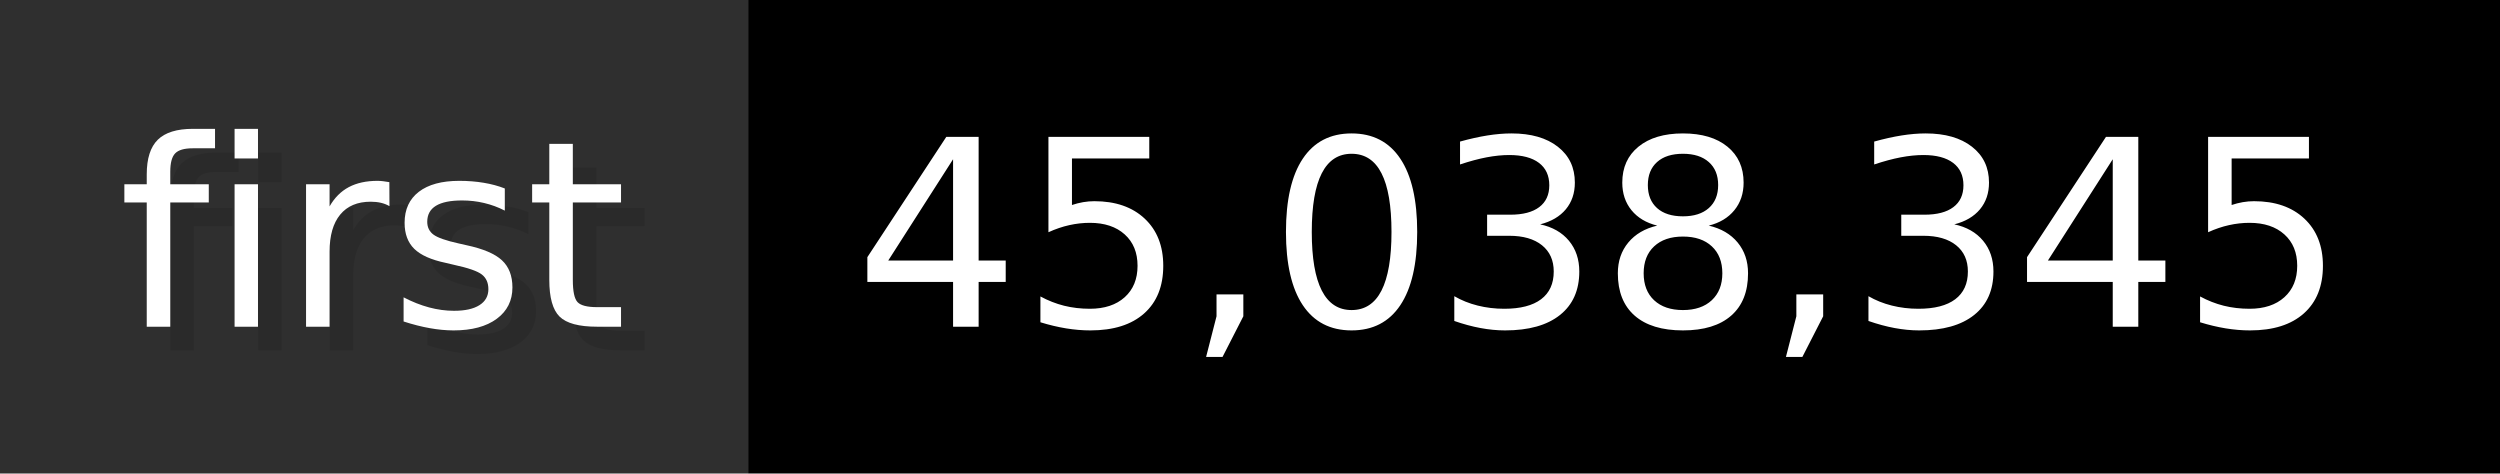
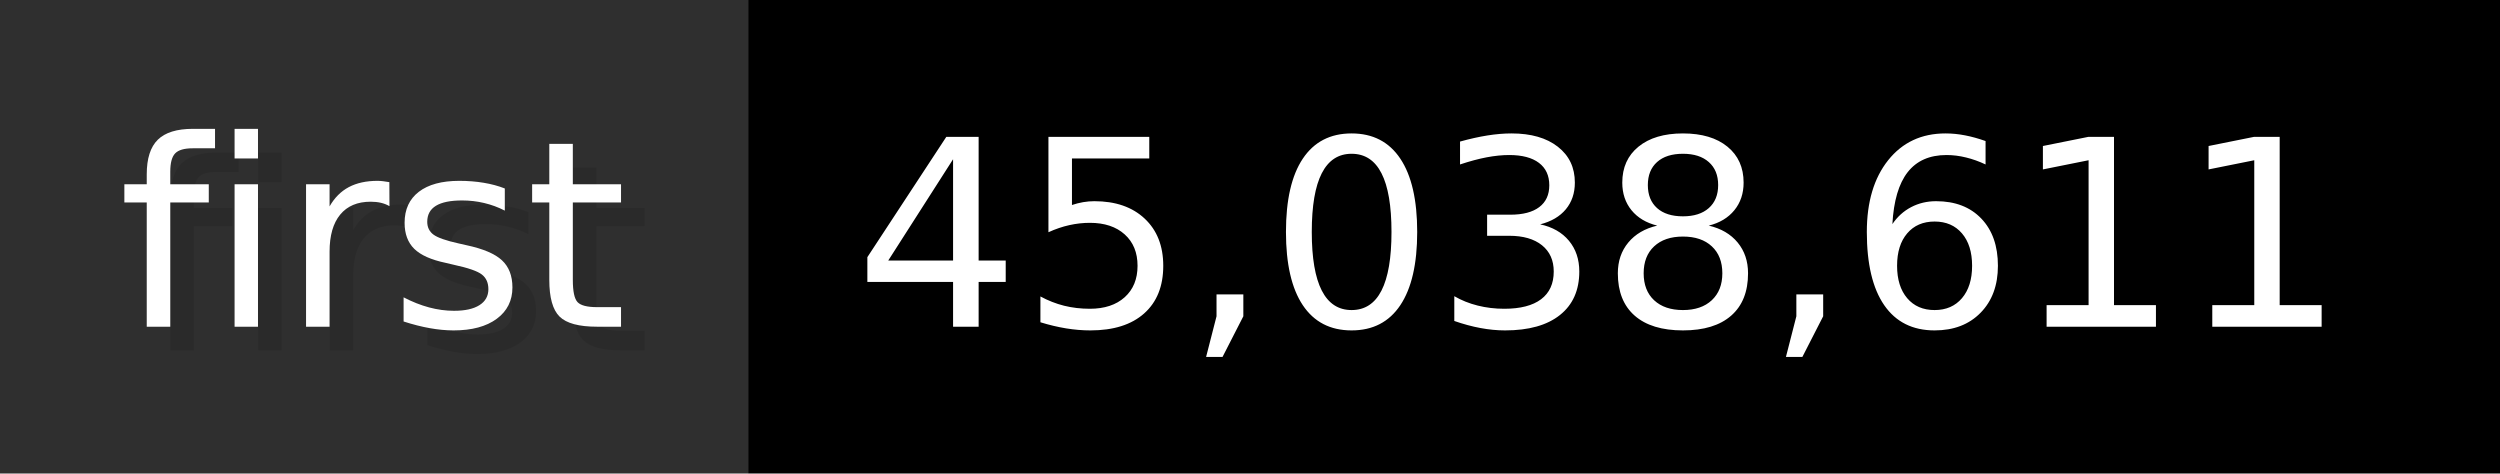
- <svg xmlns="http://www.w3.org/2000/svg" width="105.6" height="20" viewBox="0 0 1056 200" role="img" aria-label="first: 45,038,345">
+ <svg xmlns="http://www.w3.org/2000/svg" width="105.6" height="20" viewBox="0 0 1056 200" role="img" aria-label="first: 45,038,611">
  <g>
    <rect fill="#2F2F2F" width="316" height="200" />
    <rect fill="#" x="316" width="740" height="200" />
  </g>
  <g aria-hidden="true" fill="#fff" text-anchor="start" font-family="Verdana,DejaVu Sans,sans-serif" font-size="110">
    <text x="60" y="148" textLength="216" fill="#000" opacity="0.1">first</text>
    <text x="50" y="138" textLength="216">first</text>
-     <text x="371" y="148" textLength="640" fill="#000" opacity="0.1">45,038,345</text>
-     <text x="361" y="138" textLength="640">45,038,345</text>
+     <text x="371" y="148" textLength="640" fill="#000" opacity="0.1">45,038,611</text>
+     <text x="361" y="138" textLength="640">45,038,611</text>
  </g>
</svg>
